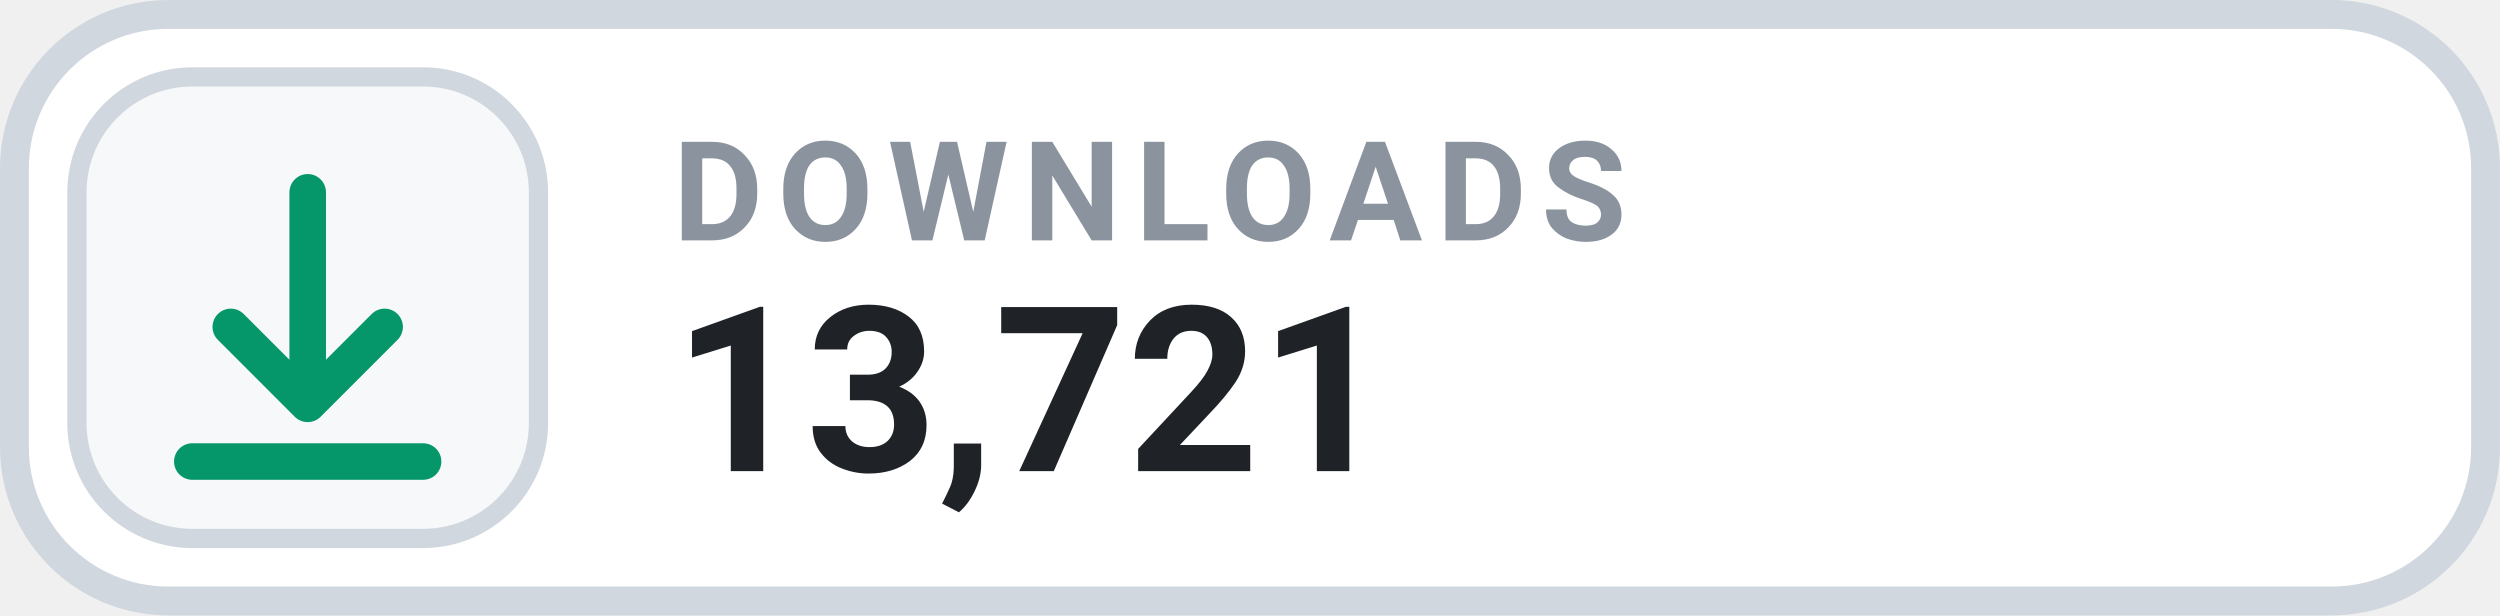
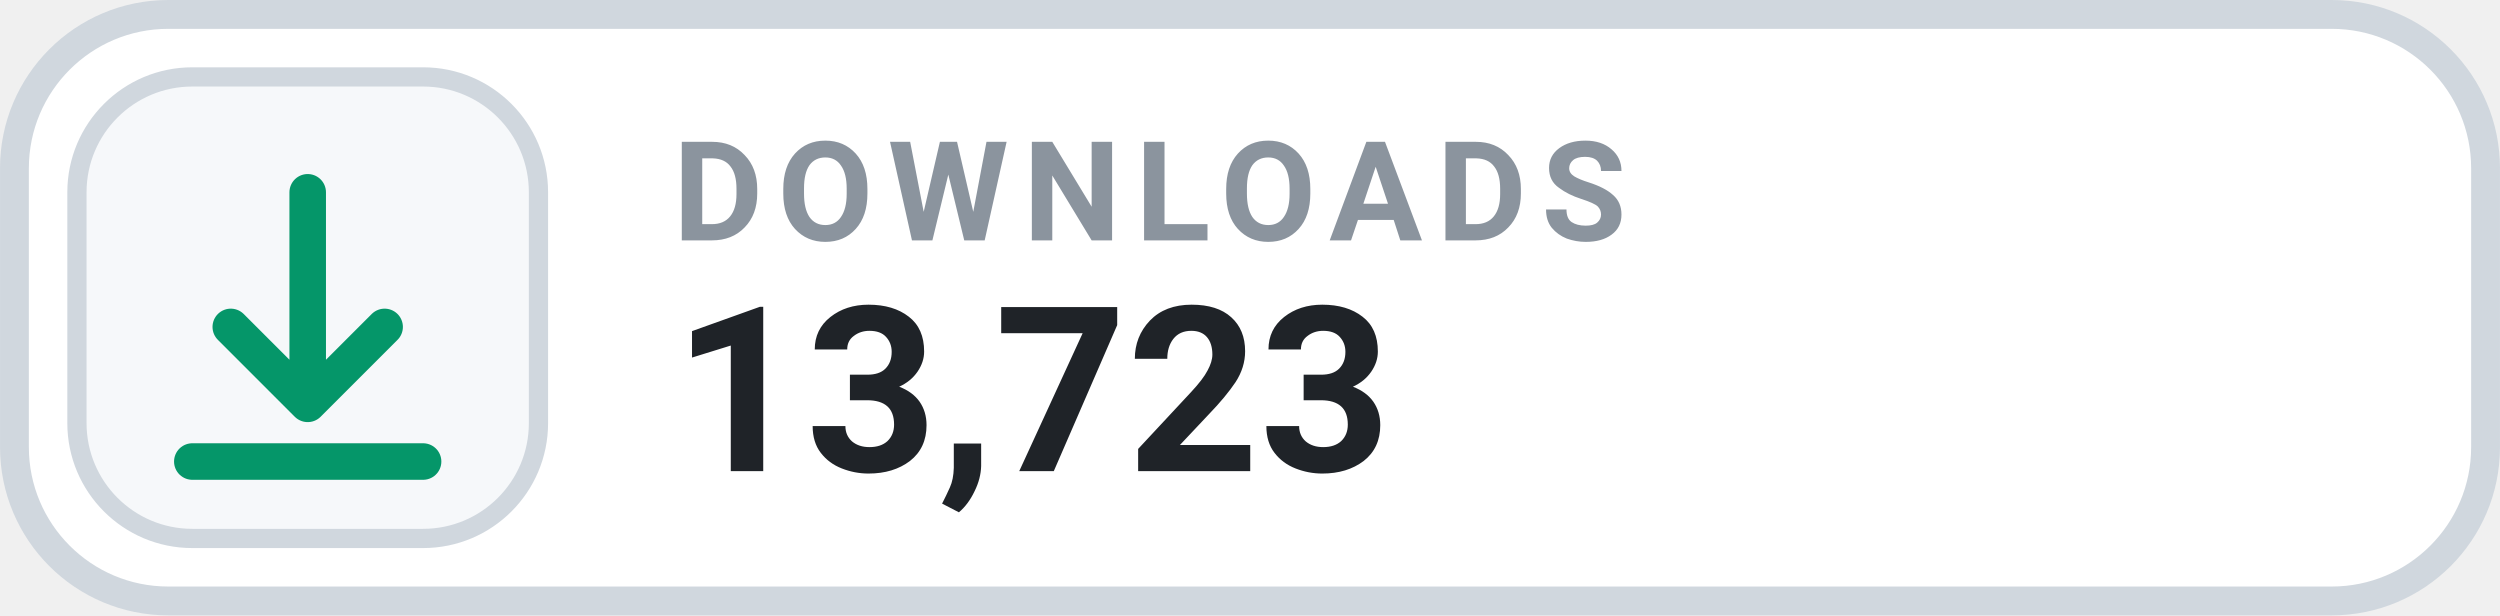
- <svg xmlns="http://www.w3.org/2000/svg" width="126" height="31.015" viewBox="0 0 130 32" role="img" aria-label="DOWNLOADS 13,721">
+ <svg xmlns="http://www.w3.org/2000/svg" width="126" height="31.015" viewBox="0 0 130 32" role="img" aria-label="DOWNLOADS 13,723">
  <rect x=".75" y=".75" width="128.5" height="30.5" rx="8" fill="#FFFFFF" stroke="#D0D7DE" stroke-width="1.5" />
  <rect x="4" y="4" width="24" height="24" rx="6" fill="#F6F8FA" stroke="#D0D7DE" stroke-width="1" />
  <g transform="translate(16 16)" style="color:#059669;">
    <path d="M0 -6 v11 m0 0 l4 -4 m-4 4 l-4 -4 M-6 8 h12" fill="none" stroke="currentColor" stroke-width="1.9" stroke-linecap="round" stroke-linejoin="round" />
  </g>
  <text x="35" y="12.5" fill="#8B949E" font-family="-apple-system,BlinkMacSystemFont,'Segoe UI',Roboto,Helvetica,Arial,sans-serif" font-size="7.2" font-weight="700" letter-spacing=".75">DOWNLOADS</text>
-   <text x="35" y="24.5" fill="#1F2328" font-family="-apple-system,BlinkMacSystemFont,'Segoe UI',Roboto,Helvetica,Arial,sans-serif" font-size="12" font-weight="700">13,721</text>
+   <text x="35" y="24.5" fill="#1F2328" font-family="-apple-system,BlinkMacSystemFont,'Segoe UI',Roboto,Helvetica,Arial,sans-serif" font-size="12" font-weight="700">13,723</text>
</svg>
